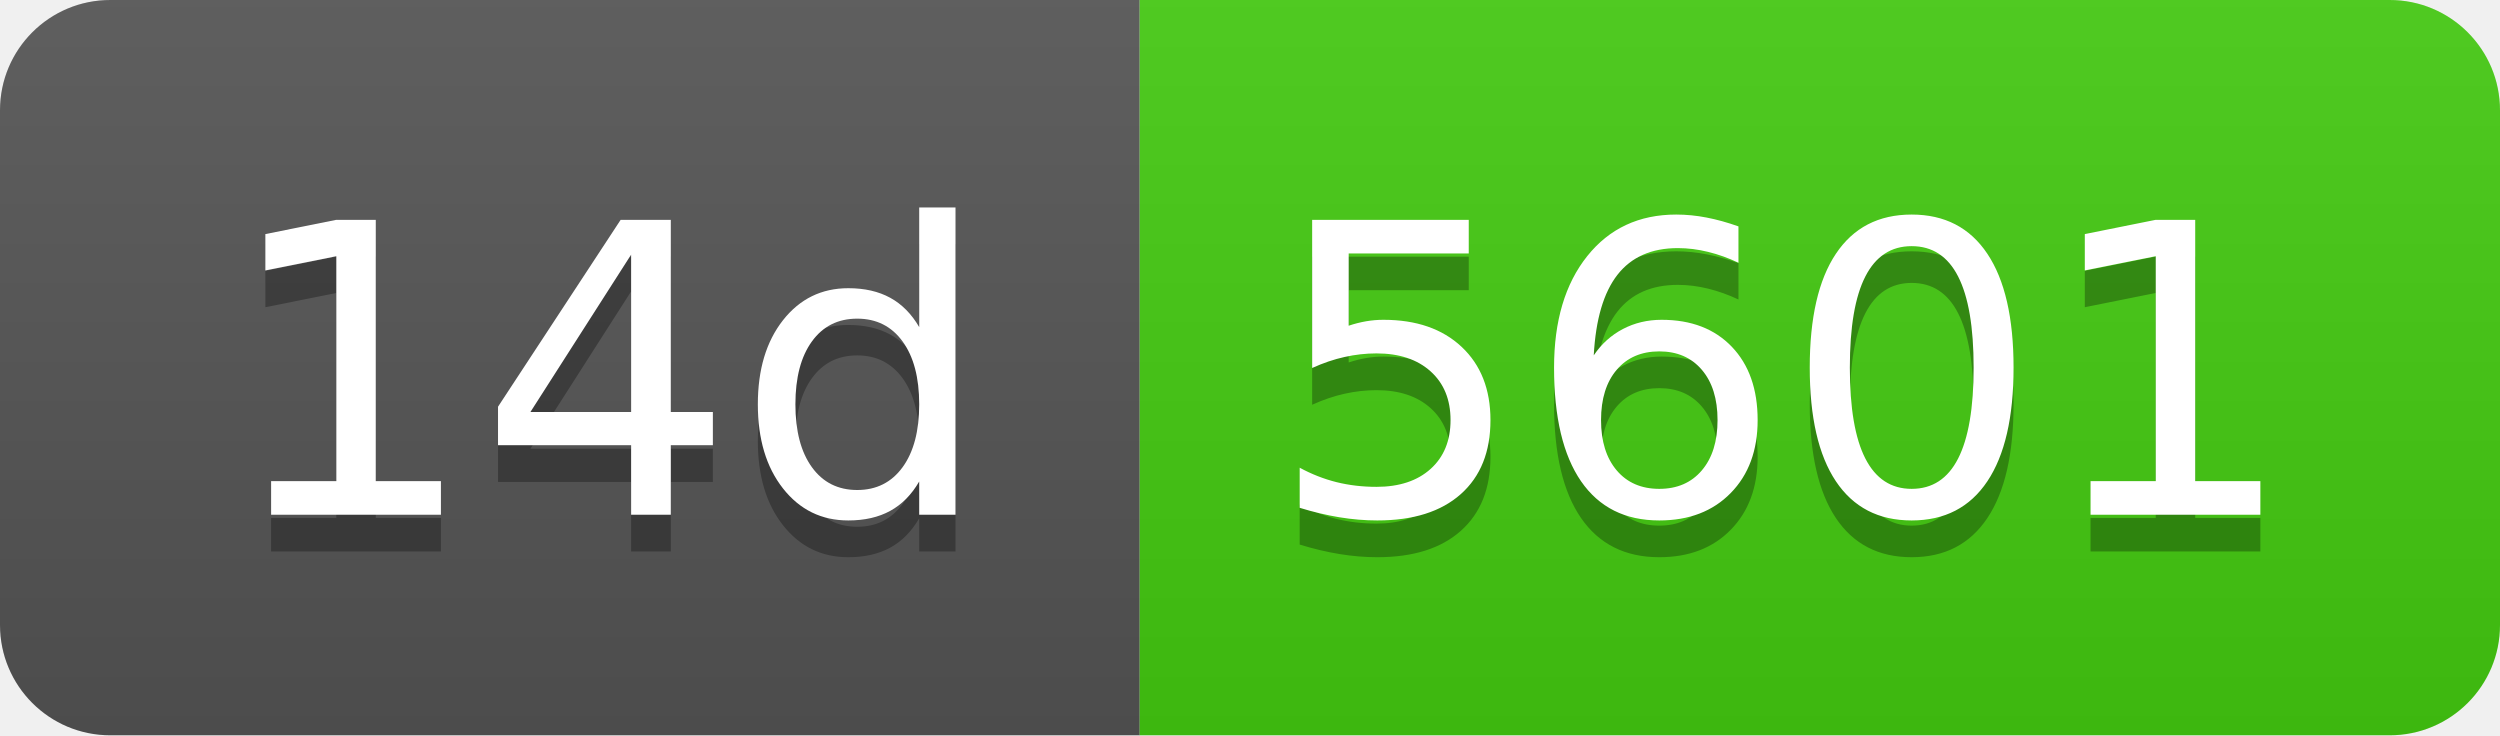
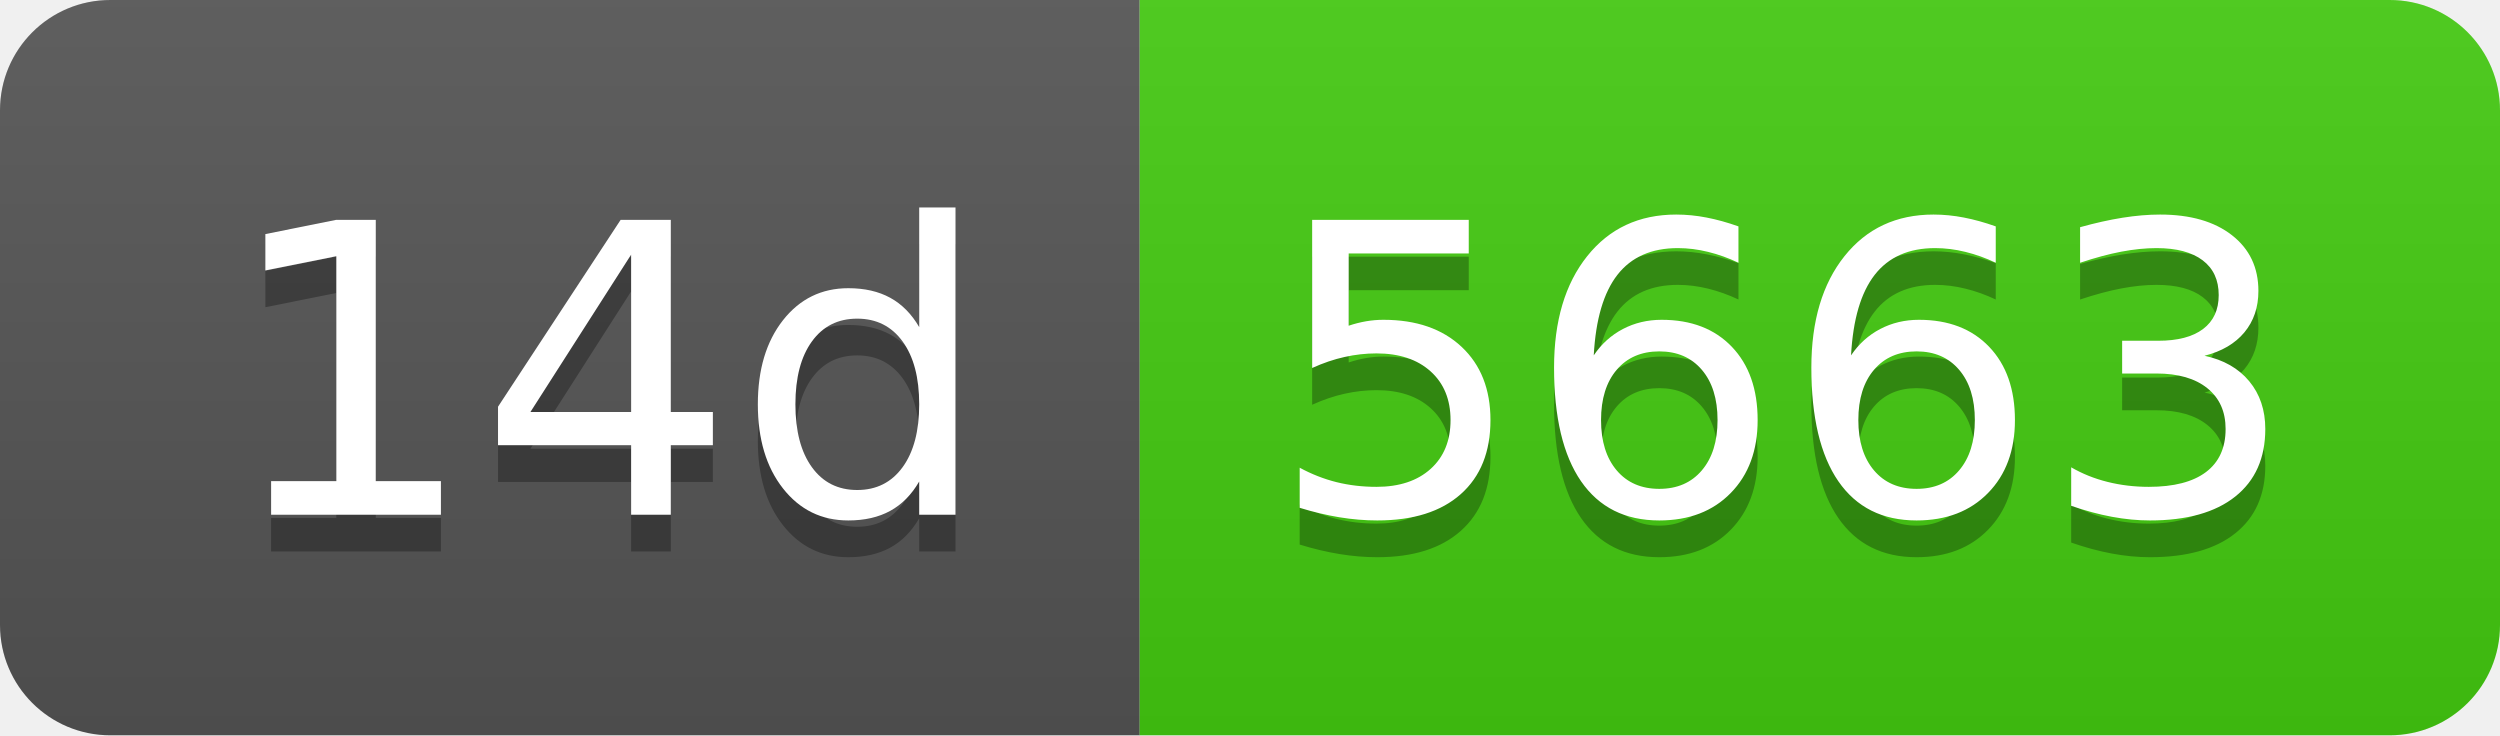
- <svg xmlns="http://www.w3.org/2000/svg" width="68" height="20" role="img" aria-label="14d: 5601">
+ <svg xmlns="http://www.w3.org/2000/svg" width="68" height="20" role="img" aria-label="14d: 5663">
  <linearGradient id="s" x2="0" y2="100%">
    <stop offset="0" stop-color="#bbb" stop-opacity=".1" />
    <stop offset="1" stop-opacity=".1" />
  </linearGradient>
  <clipPath id="r">
    <rect width="68" height="20" rx="3" fill="#fff" />
  </clipPath>
  <g clip-path="url(#r)">
    <rect width="31" height="20" fill="#555" />
    <rect x="31" width="37" height="20" fill="#4c1" />
    <rect width="68" height="20" fill="url(#s)" />
  </g>
  <g fill="#fff" text-anchor="middle" font-family="Verdana,Geneva,DejaVu Sans,sans-serif" text-rendering="geometricPrecision" font-size="110">
    <text aria-hidden="true" x="165" y="150" fill="#010101" fill-opacity=".3" transform="scale(.1)" textLength="210">14d</text>
    <text x="165" y="140" transform="scale(.1)" fill="#fff" textLength="210">14d</text>
-     <text aria-hidden="true" x="485" y="150" fill="#010101" fill-opacity=".3" transform="scale(.1)" textLength="270">5601</text>
-     <text x="485" y="140" transform="scale(.1)" fill="#fff" textLength="270">5601</text>
+     <text aria-hidden="true" x="485" y="150" fill="#010101" fill-opacity=".3" transform="scale(.1)" textLength="270">5663</text>
+     <text x="485" y="140" transform="scale(.1)" fill="#fff" textLength="270">5663</text>
  </g>
</svg>
